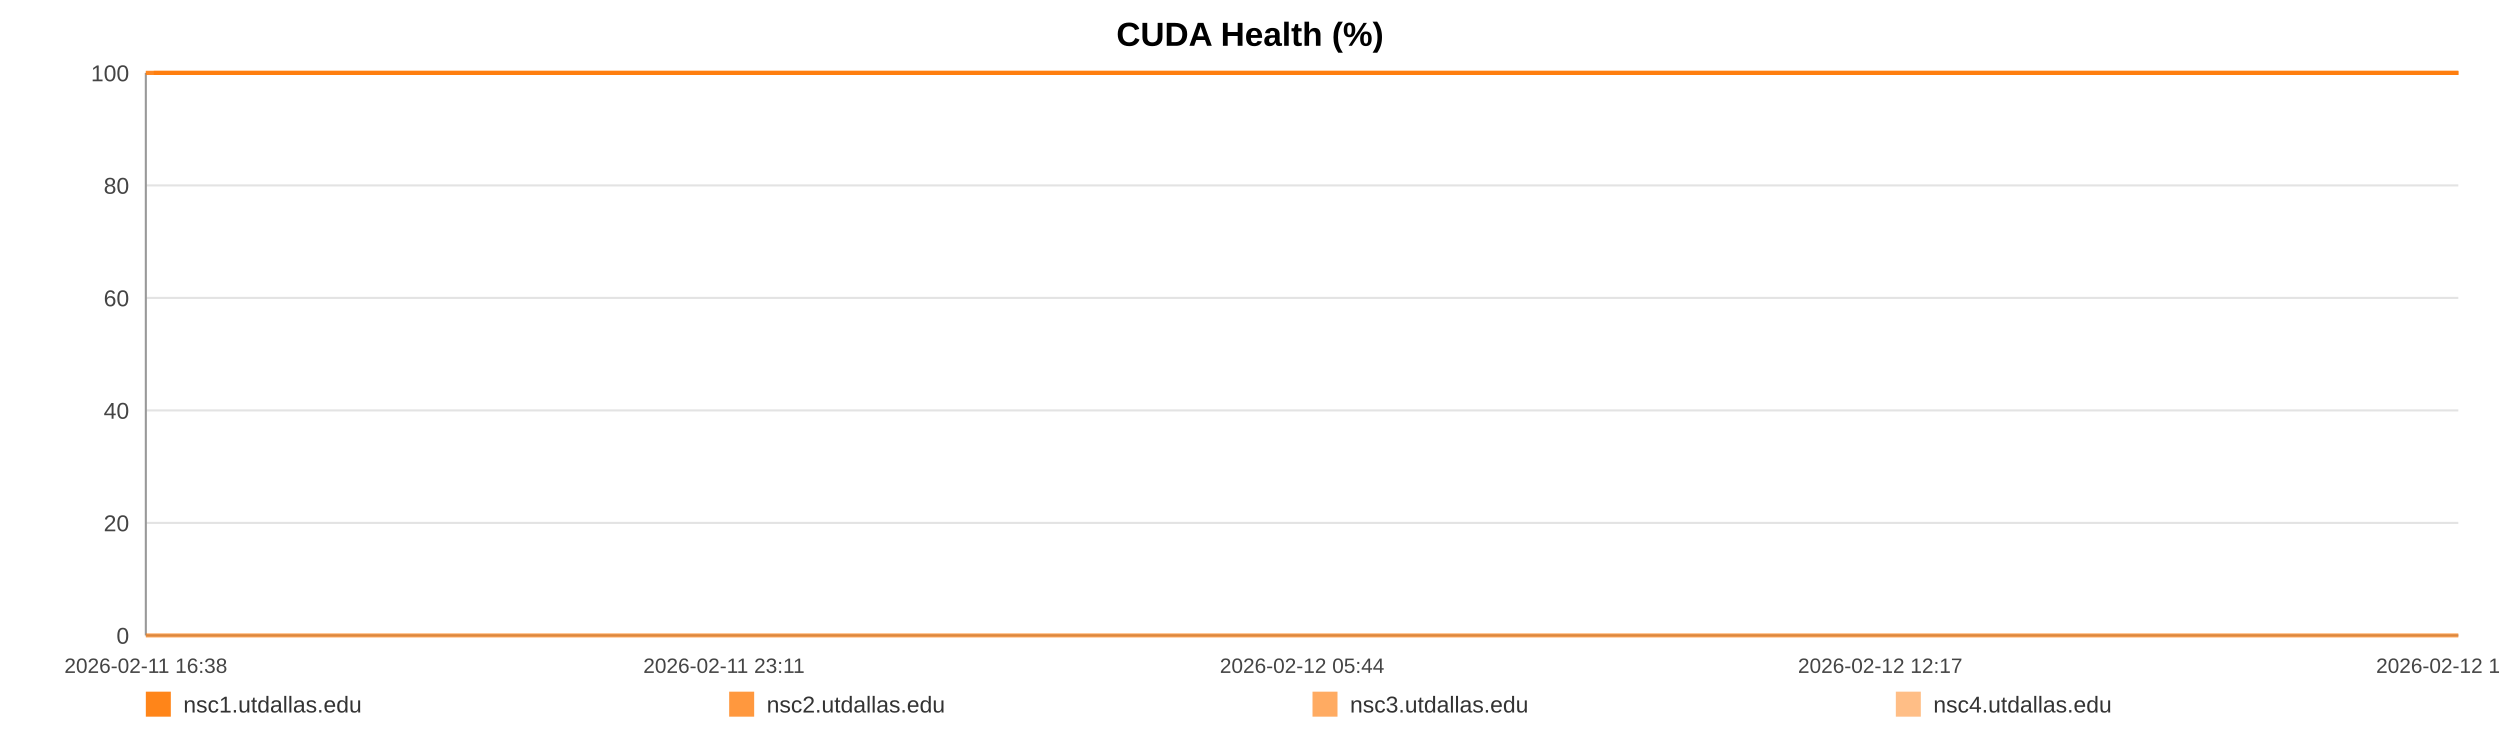
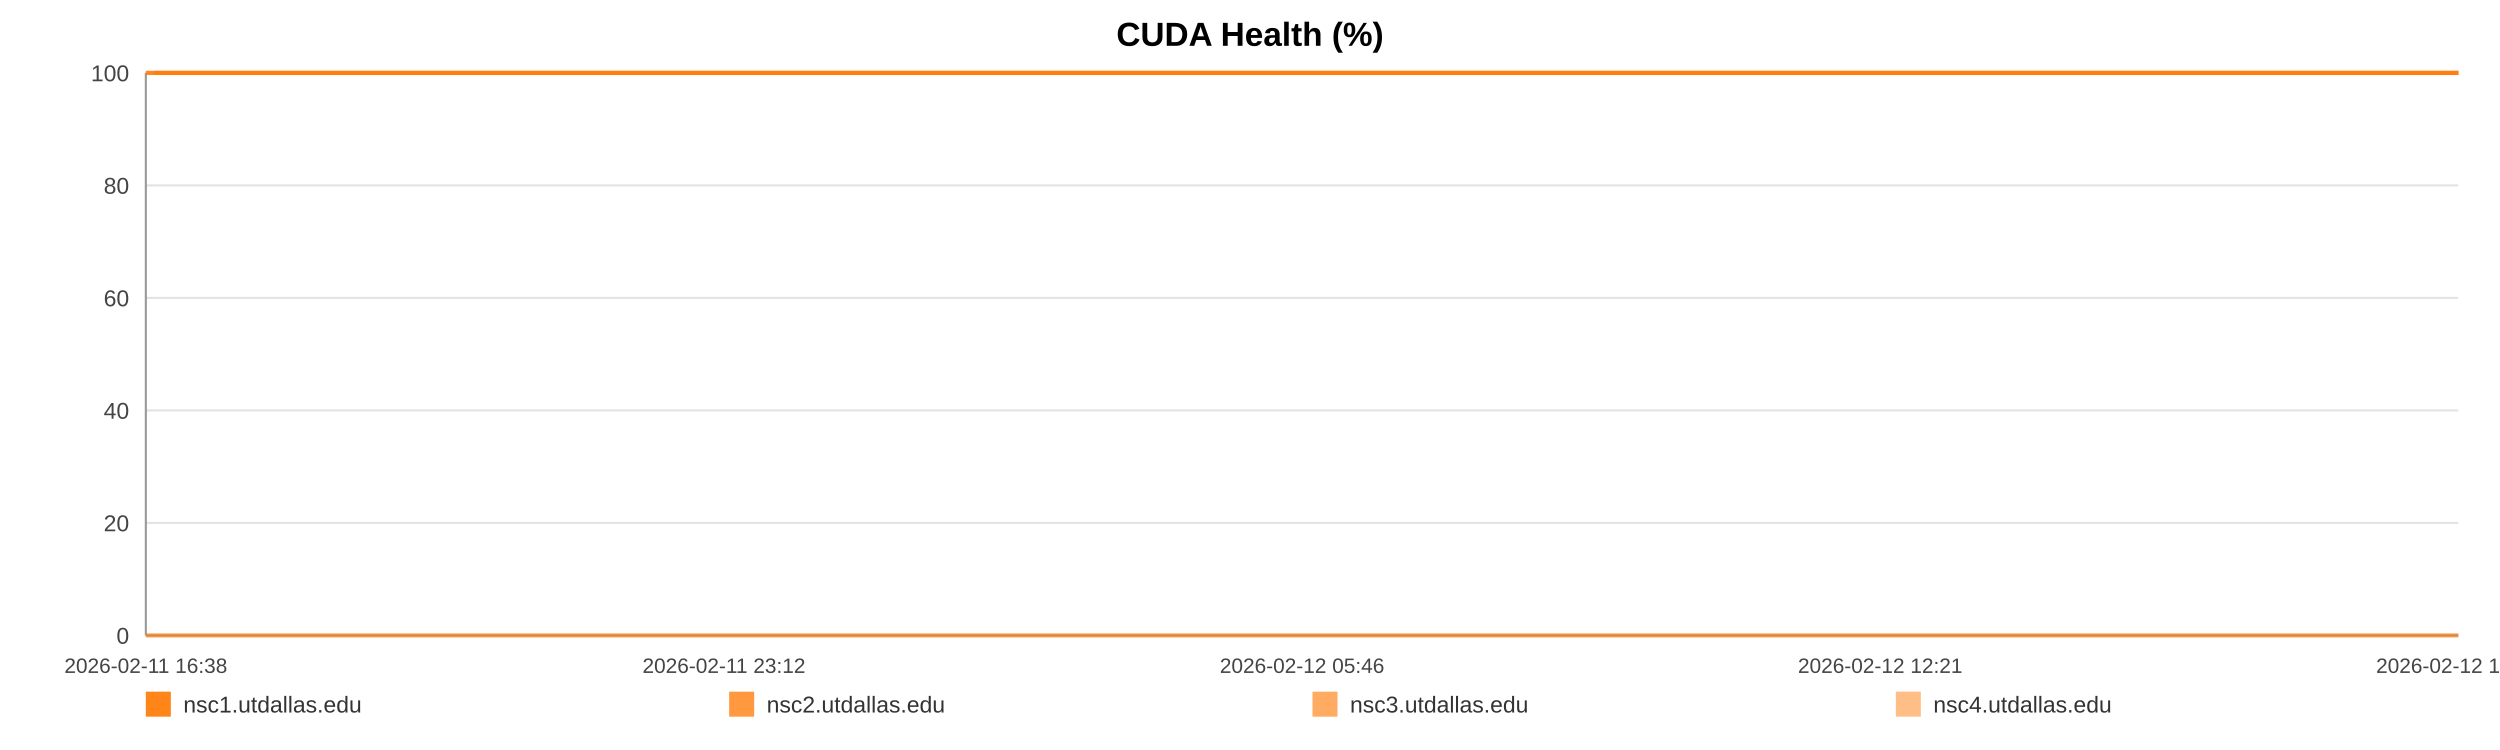
<svg xmlns="http://www.w3.org/2000/svg" width="1200" height="360" viewBox="0 0 1200 360" role="img" aria-label="CUDA Health (%)">
  <rect width="100%" height="100%" fill="#ffffff" />
  <text x="600.0" y="22" text-anchor="middle" font-size="16" font-family="Arial, Helvetica, sans-serif" font-weight="bold">CUDA Health (%)</text>
  <line x1="70" y1="35.00" x2="1180" y2="35.00" stroke="#e3e3e3" stroke-width="1" />
  <text x="62" y="39.00" text-anchor="end" font-size="11" fill="#444" font-family="Arial, Helvetica, sans-serif">100</text>
  <line x1="70" y1="89.00" x2="1180" y2="89.00" stroke="#e3e3e3" stroke-width="1" />
  <text x="62" y="93.00" text-anchor="end" font-size="11" fill="#444" font-family="Arial, Helvetica, sans-serif">80</text>
  <line x1="70" y1="143.00" x2="1180" y2="143.00" stroke="#e3e3e3" stroke-width="1" />
  <text x="62" y="147.00" text-anchor="end" font-size="11" fill="#444" font-family="Arial, Helvetica, sans-serif">60</text>
  <line x1="70" y1="197.00" x2="1180" y2="197.00" stroke="#e3e3e3" stroke-width="1" />
  <text x="62" y="201.00" text-anchor="end" font-size="11" fill="#444" font-family="Arial, Helvetica, sans-serif">40</text>
  <line x1="70" y1="251.00" x2="1180" y2="251.00" stroke="#e3e3e3" stroke-width="1" />
  <text x="62" y="255.00" text-anchor="end" font-size="11" fill="#444" font-family="Arial, Helvetica, sans-serif">20</text>
  <line x1="70" y1="305.00" x2="1180" y2="305.00" stroke="#e3e3e3" stroke-width="1" />
  <text x="62" y="309.00" text-anchor="end" font-size="11" fill="#444" font-family="Arial, Helvetica, sans-serif">0</text>
  <line x1="70" y1="35" x2="70" y2="305" stroke="#999" />
  <line x1="70" y1="305" x2="1180" y2="305" stroke="#999" />
  <text x="70.00" y="323" text-anchor="middle" font-size="10" fill="#444" font-family="Arial, Helvetica, sans-serif">2026-02-11 16:38</text>
-   <text x="347.50" y="323" text-anchor="middle" font-size="10" fill="#444" font-family="Arial, Helvetica, sans-serif">2026-02-11 23:11</text>
-   <text x="625.00" y="323" text-anchor="middle" font-size="10" fill="#444" font-family="Arial, Helvetica, sans-serif">2026-02-12 05:44</text>
-   <text x="902.50" y="323" text-anchor="middle" font-size="10" fill="#444" font-family="Arial, Helvetica, sans-serif">2026-02-12 12:17</text>
-   <text x="1180.00" y="323" text-anchor="middle" font-size="10" fill="#444" font-family="Arial, Helvetica, sans-serif">2026-02-12 18:50</text>
-   <polyline fill="none" stroke="#ff7f0e" stroke-opacity="0.95" stroke-width="2" points="73.80,35.00 77.61,35.00 81.40,35.00 85.21,35.00 89.05,35.00 92.82,35.00 96.63,35.00 100.75,35.00 104.52,35.00 108.30,35.00 112.08,35.00 115.94,35.00 119.72,35.00 123.49,35.00 130.33,35.00 136.23,35.00 140.06,35.00 143.96,35.00 147.75,35.00 151.53,35.00 155.25,35.00 159.09,35.00 162.88,35.00 166.70,35.00 170.53,35.00 174.40,35.00 178.21,35.00 182.02,35.00 186.01,35.00 189.85,35.00 193.64,35.00 197.53,35.00 201.33,35.00 205.13,35.00 209.05,35.00 212.82,35.00 216.62,35.00 220.49,35.00 224.24,35.00 228.05,35.00 231.80,35.00 235.59,35.00 239.40,35.00 243.18,35.00 247.06,35.00 250.90,35.00 254.65,35.00 258.44,35.00 262.28,35.00 266.08,35.00 270.42,35.00 274.22,35.00 278.01,35.00 281.77,35.00 285.55,35.00 289.32,35.00 293.09,35.00 296.91,35.00 300.70,35.00 304.57,35.00 308.36,35.00 312.11,35.00 315.93,35.00 319.78,35.00 323.57,35.00 327.38,35.00 331.14,35.00 334.90,35.00 338.68,35.00 342.45,35.00 346.24,35.00 350.04,35.00 353.80,35.00 357.60,35.00 361.41,35.00 365.17,35.00 368.99,35.00 372.76,35.00 376.54,35.00 380.43,35.00 384.22,35.00 388.01,35.00 391.83,35.00 395.61,35.00 399.42,35.00 403.21,35.00 406.97,35.00 410.73,35.00 414.56,35.00 418.38,35.00 422.17,35.00 426.00,35.00 429.75,35.00 433.56,35.00 437.34,35.00 441.13,35.00 444.89,35.00 448.69,35.00 452.46,35.00 456.28,35.00 460.08,35.00 463.88,35.00 467.68,35.00 471.53,35.00 475.36,35.00 479.15,35.00 482.92,35.00 486.71,35.00 490.49,35.00 494.33,35.00 498.13,35.00 501.92,35.00 505.70,35.00 509.52,35.00 513.33,35.00 517.15,35.00 521.01,35.00 524.79,35.00 528.59,35.00 532.39,35.00 536.18,35.00 539.97,35.00 543.79,35.00 547.91,35.00 551.69,35.00 555.54,35.00 559.33,35.00 563.09,35.00 566.86,35.00 570.59,35.00 574.38,35.00 578.18,35.00 581.97,35.00 585.74,35.00 589.53,35.00 593.32,35.00 597.09,35.00 600.96,35.00 604.74,35.00 608.53,35.00 612.30,35.00 616.10,35.00 619.88,35.00 623.69,35.00 627.51,35.00 631.31,35.00 635.11,35.00 638.90,35.00 642.66,35.00 646.44,35.00 650.23,35.00 654.02,35.00 657.83,35.00 661.67,35.00 665.47,35.00 669.26,35.00 673.09,35.00 676.89,35.00 680.66,35.00 684.47,35.00 688.27,35.00 692.13,35.00 695.98,35.00 699.76,35.00 703.57,35.00 707.34,35.00 711.10,35.00 714.89,35.00 718.69,35.00 722.47,35.00 726.22,35.00 730.00,35.00 733.83,35.00 737.64,35.00 741.45,35.00 745.24,35.00 749.12,35.00 752.91,35.00 756.70,35.00 760.48,35.00 764.24,35.00 768.37,35.00 772.25,35.00 776.02,35.00 779.80,35.00 783.54,35.00 787.35,35.00 791.14,35.00 794.95,35.00 798.77,35.00 802.54,35.00 806.32,35.00 810.12,35.00 814.00,35.00 817.79,35.00 821.56,35.00 825.35,35.00 829.18,35.00 833.06,35.00 836.94,35.00 840.70,35.00 844.51,35.00 848.31,35.00 852.08,35.00 855.90,35.00 859.70,35.00 863.54,35.00 867.32,35.00 871.09,35.00 874.92,35.00 878.72,35.00 882.51,35.00 886.31,35.00 890.16,35.00 893.96,35.00 897.74,35.00 901.49,35.00 905.27,35.00 909.08,35.00 912.87,35.00 916.65,35.00 920.44,35.00 924.19,35.00 927.98,35.00 931.81,35.00 935.61,35.00 939.42,35.00 943.27,35.00 947.07,35.00 950.89,35.00 954.67,35.00 958.48,35.00 962.27,35.00 966.07,35.00 969.87,35.00 973.76,35.00 977.56,35.00 981.37,35.00 985.17,35.00 988.95,35.00 992.76,35.00 996.51,35.00 1000.30,35.00 1004.13,35.00 1007.93,35.00 1011.73,35.00 1015.53,35.00 1019.35,35.00 1023.14,35.00 1026.94,35.00 1030.77,35.00 1034.60,35.00 1038.38,35.00 1042.17,35.00 1046.00,35.00 1049.83,35.00 1053.64,35.00 1057.43,35.00 1061.22,35.00 1065.43,35.00 1069.26,35.00 1073.06,35.00 1076.86,35.00 1080.70,35.00 1084.51,35.00 1088.31,35.00 1092.12,35.00 1095.89,35.00 1099.81,35.00 1103.65,35.00 1107.42,35.00 1111.21,35.00 1115.01,35.00 1118.81,35.00 1122.61,35.00 1126.55,35.00 1130.35,35.00 1134.14,35.00 1137.99,35.00 1142.09,35.00 1145.89,35.00 1150.66,35.00 1157.09,35.00 1160.97,35.00 1164.86,35.00 1168.64,35.00 1172.36,35.00 1176.14,35.00 1180.00,35.00" />
-   <polyline fill="none" stroke="#ff7f0e" stroke-opacity="0.80" stroke-width="2" points="70.00,35.00 73.80,35.00 77.61,35.00 81.40,35.00 85.21,35.00 89.05,35.00 92.82,35.00 96.63,35.00 100.75,35.00 104.52,35.00 108.30,35.00 112.08,35.00 115.94,35.00 119.72,35.00 123.49,35.00 130.33,35.00 136.23,35.00 140.06,35.00 143.96,35.00 147.75,35.00 151.53,35.00 155.25,35.00 159.09,35.00 162.88,35.00 166.70,35.00 170.53,35.00 174.40,35.00 178.21,35.00 182.02,35.00 186.01,35.00 189.85,35.00 193.64,35.00 197.53,35.00 201.33,35.00 205.13,35.00 209.05,35.00 212.82,35.00 216.62,35.00 220.49,35.00 224.24,35.00 228.05,35.00 231.80,35.00 235.59,35.00 239.40,35.00 243.18,35.00 247.06,35.00 250.90,35.00 254.65,35.00 258.44,35.00 262.28,35.00 266.08,35.00 270.42,35.00 274.22,35.00 278.01,35.00 281.77,35.00 285.55,35.00 289.32,35.00 293.09,35.00 296.91,35.00 300.70,35.00 304.57,35.00 308.36,35.00 312.11,35.00 315.93,35.00 319.78,35.00 323.57,35.00 327.38,35.00 331.14,35.00 334.90,35.00 338.68,35.00 342.45,35.00 346.24,35.00 350.04,35.00 353.80,35.00 357.60,35.00 361.41,35.00 365.17,35.00 368.99,35.00 372.76,35.00 376.54,35.00 380.43,35.00 384.22,35.00 388.01,35.00 391.83,35.00 395.61,35.00 399.42,35.00 403.21,35.00 406.97,35.00 410.73,35.00 414.56,35.00 418.38,35.00 422.17,35.00 426.00,35.00 429.75,35.00 433.56,35.00 437.34,35.00 441.13,35.00 444.89,35.00 448.69,35.00 452.46,35.00 456.28,35.00 460.08,35.00 463.88,35.00 467.68,35.00 471.53,35.00 475.36,35.00 479.15,35.00 482.92,35.00 486.71,35.00 490.49,35.00 494.33,35.00 498.13,35.00 501.92,35.00 505.70,35.00 509.52,35.00 513.33,35.00 517.15,35.00 521.01,35.00 524.79,35.00 528.59,35.00 532.39,35.00 536.18,35.00 539.97,35.00 543.79,35.00 547.91,35.00 551.69,35.00 555.54,35.00 559.33,35.00 563.09,35.00 566.86,35.00 570.59,35.00 574.38,35.00 578.18,35.00 581.97,35.00 585.74,35.00 589.53,35.00 593.32,35.00 597.09,35.00 600.96,35.00 604.74,35.00 608.53,35.00 612.30,35.00 616.10,35.00 619.88,35.00 623.69,35.00 627.51,35.00 631.31,35.00 635.11,35.00 638.90,35.00 642.66,35.00 646.44,35.00 650.23,35.00 654.02,35.00 657.83,35.00 661.67,35.00 665.47,35.00 669.26,35.00 673.09,35.00 676.89,35.00 680.66,35.00 684.47,35.00 688.27,35.00 692.13,35.00 695.98,35.00 699.76,35.00 703.57,35.00 707.34,35.00 711.10,35.00 714.89,35.00 718.69,35.00 722.47,35.00 726.22,35.00 730.00,35.00 733.83,35.00 737.64,35.00 741.45,35.00 745.24,35.00 749.12,35.00 752.91,35.00 756.70,35.00 760.48,35.00 764.24,35.00 768.37,35.00 772.25,35.00 776.02,35.00 779.80,35.00 783.54,35.00 787.35,35.00 791.14,35.00 794.95,35.00 798.77,35.00 802.54,35.00 806.32,35.00 810.12,35.00 814.00,35.00 817.79,35.00 821.56,35.00 825.35,35.00 829.18,35.00 833.06,35.00 836.94,35.00 840.70,35.00 844.51,35.00 848.31,35.00 852.08,35.00 855.90,35.00 859.70,35.00 863.54,35.00 867.32,35.00 871.09,35.00 874.92,35.00 878.72,35.00 882.51,35.00 886.31,35.00 890.16,35.00 893.96,35.00 897.74,35.00 901.49,35.00 905.27,35.00 909.08,35.00 912.87,35.00 916.65,35.00 920.44,35.00 924.19,35.00 927.98,35.00 931.81,35.00 935.61,35.00 939.42,35.00 943.27,35.00 947.07,35.00 950.89,35.00 954.67,35.00 958.48,35.00 962.27,35.00 966.07,35.00 969.87,35.00 973.76,35.00 977.56,35.00 981.37,35.00 985.17,35.00 988.95,35.00 992.76,35.00 996.51,35.00 1000.30,35.00 1004.13,35.00 1007.93,35.00 1011.73,35.00 1015.53,35.00 1019.35,35.00 1023.14,35.00 1026.94,35.00 1030.77,35.00 1034.60,35.00 1038.38,35.00 1042.17,35.00 1046.00,35.00 1049.83,35.00 1053.64,35.00 1057.43,35.00 1061.22,35.00 1065.43,35.00 1069.26,35.00 1073.06,35.00 1076.86,35.00 1080.70,35.00 1084.51,35.00 1088.31,35.00 1092.12,35.00 1095.89,35.00 1099.81,35.00 1103.65,35.00 1107.42,35.00 1111.21,35.00 1115.01,35.00 1118.81,35.00 1122.61,35.00 1126.55,35.00 1130.35,35.00 1134.14,35.00 1137.99,35.00 1142.09,35.00 1145.89,35.00 1150.66,35.00 1157.09,35.00 1160.97,35.00 1164.86,35.00 1168.64,35.00 1172.36,35.00 1176.14,35.00 1180.00,35.00" />
-   <polyline fill="none" stroke="#ff7f0e" stroke-opacity="0.65" stroke-width="2" points="70.00,305.00 73.80,305.00 77.61,305.00 81.40,305.00 85.21,305.00 89.05,305.00 92.82,305.00 96.63,305.00 100.75,305.00 104.52,305.00 108.30,305.00 112.08,305.00 115.94,305.00 119.72,305.00 123.49,305.00 130.33,305.00 136.23,305.00 140.06,305.00 143.96,305.00 147.75,305.00 151.53,305.00 155.25,305.00 159.09,305.00 162.88,305.00 166.70,305.00 170.53,305.00 174.40,305.00 178.21,305.00 182.02,305.00 186.01,305.00 189.85,305.00 193.64,305.00 197.53,305.00 201.33,305.00 205.13,305.00 209.05,305.00 212.82,305.00 216.62,305.00 220.49,305.00 224.24,305.00 228.05,305.00 231.80,305.00 235.59,305.00 239.40,305.00 243.18,305.00 247.06,305.00 250.90,305.00 254.65,305.00 258.44,305.00 262.28,305.00 266.08,305.00 270.42,305.00 274.22,305.00 278.01,305.00 281.77,305.00 285.55,305.00 289.32,305.00 293.09,305.00 296.91,305.00 300.70,305.00 304.57,305.00 308.36,305.00 312.11,305.00 315.93,305.00 319.78,305.00 323.57,305.00 327.38,305.00 331.14,305.00 334.90,305.00 338.68,305.00 342.45,305.00 346.24,305.00 350.04,305.00 353.80,305.00 357.60,305.00 361.41,305.00 365.17,305.00 368.99,305.00 372.76,305.00 376.54,305.00 380.43,305.00 384.22,305.00 388.01,305.00 391.83,305.00 395.61,305.00 399.42,305.00 403.21,305.00 406.97,305.00 410.73,305.00 414.56,305.00 418.38,305.00 422.17,305.00 426.00,305.00 429.75,305.00 433.56,305.00 437.34,305.00 441.13,305.00 444.89,305.00 448.69,305.00 452.46,305.00 456.28,305.00 460.08,305.00 463.88,305.00 467.68,305.00 471.53,305.00 475.36,305.00 479.15,305.00 482.92,305.00 486.71,305.00 490.49,305.00 494.33,305.00 498.13,305.00 501.92,305.00 505.70,305.00 509.52,305.00 513.33,305.00 517.15,305.00 521.01,305.00 524.79,305.00 528.59,305.00 532.39,305.00 536.18,305.00 539.97,305.00 543.79,305.00 547.91,305.00 551.69,305.00 555.54,305.00 559.33,305.00 563.09,305.00 566.86,305.00 570.59,305.00 574.38,305.00 578.18,305.00 581.97,305.00 585.74,305.00 589.53,305.00 593.32,305.00 597.09,305.00 600.96,305.00 604.74,305.00 608.53,305.00 612.30,305.00 616.10,305.00 619.88,305.00 623.69,305.00 627.51,305.00 631.31,305.00 635.11,305.00 638.90,305.00 642.66,305.00 646.44,305.00 650.23,305.00 654.02,305.00 657.83,305.00 661.67,305.00 665.47,305.00 669.26,305.00 673.09,305.00 676.89,305.00 680.66,305.00 684.47,305.00 688.27,305.00 692.13,305.00 695.98,305.00 699.76,305.00 703.57,305.00 707.34,305.00 711.10,305.00 714.89,305.00 718.69,305.00 722.47,305.00 726.22,305.00 730.00,305.00 733.83,305.00 737.64,305.00 741.45,305.00 745.24,305.00 749.12,305.00 752.91,305.00 756.70,305.00 760.48,305.00 764.24,305.00 768.37,305.00 772.25,305.00 776.02,305.00 779.80,305.00 783.54,305.00 787.35,305.00 791.14,305.00 794.95,305.00 798.77,305.00 802.54,305.00 806.32,305.00 810.12,305.00 814.00,305.00 817.79,305.00 821.56,305.00 825.35,305.00 829.18,305.00 833.06,305.00 836.94,305.00 840.70,305.00 844.51,305.00 848.31,305.00 852.08,305.00 855.90,305.00 859.70,305.00 863.54,305.00 867.32,305.00 871.09,305.00 874.92,305.00 878.72,305.00 882.51,305.00 886.31,305.00 890.16,305.00 893.96,305.00 897.74,305.00 901.49,305.00 905.27,305.00 909.08,305.00 912.87,305.00 916.65,305.00 920.44,305.00 924.19,305.00 927.98,305.00 931.81,305.00 935.61,305.00 939.42,305.00 943.27,305.00 947.07,305.00 950.89,305.00 954.67,305.00 958.48,305.00 962.27,305.00 966.07,305.00 969.87,305.00 973.76,305.00 977.56,305.00 981.37,305.00 985.17,305.00 988.95,305.00 992.76,305.00 996.51,305.00 1000.30,305.00 1004.13,305.00 1007.93,305.00 1011.73,305.00 1015.53,305.00 1019.35,305.00 1023.14,305.00 1026.94,305.00 1030.77,305.00 1034.60,305.00 1038.38,305.00 1042.17,305.00 1046.00,305.00 1049.83,305.00 1053.64,305.00 1057.43,305.00 1061.22,305.00 1065.43,305.00 1069.26,305.00 1073.06,305.00 1076.86,305.00 1080.70,305.00 1084.51,305.00 1088.31,305.00 1092.12,305.00 1095.89,305.00 1099.81,305.00 1103.65,305.00 1107.42,305.00 1111.21,305.00 1115.01,305.00 1118.81,305.00 1122.61,305.00 1126.55,305.00 1130.35,305.00 1134.14,305.00 1137.99,305.00 1142.09,305.00 1145.89,305.00 1150.66,305.00 1157.09,305.00 1160.97,305.00 1164.86,305.00 1168.64,305.00 1172.36,305.00 1176.14,305.00 1180.00,305.00" />
-   <polyline fill="none" stroke="#ff7f0e" stroke-opacity="0.50" stroke-width="2" points="70.00,35.00 73.80,35.00 77.61,35.00 81.40,35.00 85.21,35.00 89.05,35.00 92.82,35.00 96.63,35.00 100.75,35.00 104.52,35.00 108.30,35.00 112.08,35.00 115.94,35.00 119.72,35.00 123.49,35.00 130.33,35.00 136.23,35.00 140.06,35.00 143.96,35.00 147.75,35.00 151.53,35.00 155.25,35.00 159.09,35.00 162.88,35.00 166.70,35.00 170.53,35.00 174.40,35.00 178.21,35.00 182.02,35.00 186.01,35.00 189.85,35.00 193.64,35.00 197.53,35.00 201.33,35.00 205.13,35.00 209.05,35.00 212.82,35.00 216.62,35.00 220.49,35.00 224.24,35.00 228.05,35.00 231.80,35.00 235.59,35.00 239.40,35.00 243.18,35.00 247.06,35.00 250.90,35.00 254.65,35.00 258.44,35.00 262.28,35.00 266.08,35.00 270.42,35.00 274.22,35.00 278.01,35.00 281.77,35.00 285.55,35.00 289.32,35.00 293.09,35.00 296.91,35.00 300.70,35.00 304.57,35.00 308.36,35.00 312.11,35.00 315.93,35.00 319.78,35.00 323.57,35.00 327.38,35.00 331.14,35.00 334.90,35.00 338.68,35.00 342.45,35.00 346.24,35.00 350.04,35.00 353.80,35.00 357.60,35.00 361.41,35.00 365.17,35.00 368.99,35.00 372.76,35.00 376.54,35.00 380.43,35.00 384.22,35.00 388.01,35.00 391.83,35.00 395.61,35.00 399.42,35.00 403.21,35.00 406.97,35.00 410.73,35.00 414.56,35.00 418.38,35.00 422.17,35.00 426.00,35.00 429.75,35.00 433.56,35.00 437.34,35.00 441.13,35.00 444.89,35.00 448.69,35.00 452.46,35.00 456.28,35.00 460.08,35.00 463.88,35.00 467.68,35.00 471.53,35.00 475.36,35.00 479.15,35.00 482.92,35.00 486.71,35.00 490.49,35.00 494.33,35.00 498.13,35.00 501.92,35.00 505.70,35.00 509.52,35.00 513.33,35.00 517.15,35.00 521.01,35.00 524.79,35.00 528.59,35.00 532.39,35.00 536.18,35.00 539.97,35.00 543.79,35.00 547.91,35.00 551.69,35.00 555.54,35.00 559.33,35.00 563.09,35.00 566.86,35.00 570.59,35.00 574.38,35.00 578.18,35.00 581.97,35.00 585.74,35.00 589.53,35.00 593.32,35.00 597.09,35.00 600.96,35.00 604.74,35.00 608.53,35.00 612.30,35.00 616.10,35.00 619.88,35.00 623.69,35.00 627.51,35.00 631.31,35.00 635.11,35.00 638.90,35.00 642.66,35.00 646.44,35.00 650.23,35.00 654.02,35.00 657.83,35.00 661.67,35.00 665.47,35.00 669.26,35.00 673.09,35.00 676.89,35.00 680.66,35.00 684.47,35.00 688.27,35.00 692.13,35.00 695.98,35.00 699.76,35.00 703.57,35.00 707.34,35.00 711.10,35.00 714.89,35.00 718.69,35.00 722.47,35.00 726.22,35.00 730.00,35.00 733.83,35.00 737.64,35.00 741.45,35.00 745.24,35.00 749.12,35.00 752.91,35.00 756.70,35.00 760.48,35.00 764.24,35.00 768.37,35.00 772.25,35.00 776.02,35.00 779.80,35.00 783.54,35.00 787.35,35.00 791.14,35.00 794.95,35.00 798.77,35.00 802.54,35.00 806.32,35.00 810.12,35.00 814.00,35.00 817.79,35.00 821.56,35.00 825.35,35.00 829.18,35.00 833.06,35.00 836.94,35.00 840.70,35.00 844.51,35.00 848.31,35.00 852.08,35.00 855.90,35.00 859.70,35.00 863.54,35.00 867.32,35.00 871.09,35.00 874.92,35.00 878.72,35.00 882.51,35.00 886.31,35.00 890.16,35.00 893.96,35.00 897.74,35.00 901.49,35.00 905.27,35.00 909.08,35.00 912.87,35.00 916.65,35.00 920.44,35.00 924.19,35.00 927.98,35.00 931.81,35.00 935.61,35.00 939.42,35.00 943.27,35.00 947.07,35.00 950.89,35.00 954.67,35.00 958.48,35.00 962.27,35.00 966.07,35.00 969.87,35.00 973.76,35.00 977.56,35.00 981.37,35.00 985.17,35.00 988.95,35.00 992.76,35.00 996.51,35.00 1000.30,35.00 1004.13,35.00 1007.93,35.00 1011.73,35.00 1015.53,35.00 1019.35,35.00 1023.14,35.00 1026.94,35.00 1030.77,35.00 1034.60,35.00 1038.38,35.00 1042.17,35.00 1046.00,35.00 1049.83,35.00 1053.64,35.00 1057.43,35.00 1061.22,35.00 1065.43,35.00 1069.26,35.00 1073.06,35.00 1076.86,35.00 1080.70,35.00 1084.51,35.00 1088.31,35.00 1092.12,35.00 1095.89,35.00 1099.81,35.00 1103.65,35.00 1107.42,35.00 1111.21,35.00 1115.01,35.00 1118.81,35.00 1122.61,35.00 1126.55,35.00 1130.35,35.00 1134.14,35.00 1137.99,35.00 1142.09,35.00 1145.89,35.00 1150.66,35.00 1157.09,35.00 1160.97,35.00 1164.86,35.00 1168.64,35.00 1172.36,35.00 1176.14,35.00 1180.00,35.00" />
+   <text x="347.50" y="323" text-anchor="middle" font-size="10" fill="#444" font-family="Arial, Helvetica, sans-serif">2026-02-11 23:12</text>
+   <text x="625.00" y="323" text-anchor="middle" font-size="10" fill="#444" font-family="Arial, Helvetica, sans-serif">2026-02-12 05:46</text>
+   <text x="902.50" y="323" text-anchor="middle" font-size="10" fill="#444" font-family="Arial, Helvetica, sans-serif">2026-02-12 12:21</text>
+   <text x="1180.00" y="323" text-anchor="middle" font-size="10" fill="#444" font-family="Arial, Helvetica, sans-serif">2026-02-12 18:55</text>
+   <polyline fill="none" stroke="#ff7f0e" stroke-opacity="0.95" stroke-width="2" points="73.79,35.00 77.59,35.00 81.36,35.00 85.16,35.00 88.99,35.00 92.74,35.00 96.54,35.00 100.64,35.00 104.41,35.00 108.17,35.00 111.94,35.00 115.78,35.00 119.55,35.00 123.31,35.00 130.12,35.00 136.00,35.00 139.82,35.00 143.70,35.00 147.48,35.00 151.26,35.00 154.96,35.00 158.78,35.00 162.56,35.00 166.37,35.00 170.18,35.00 174.04,35.00 177.84,35.00 181.64,35.00 185.62,35.00 189.44,35.00 193.21,35.00 197.10,35.00 200.88,35.00 204.67,35.00 208.58,35.00 212.33,35.00 216.12,35.00 219.98,35.00 223.72,35.00 227.50,35.00 231.25,35.00 235.02,35.00 238.82,35.00 242.59,35.00 246.45,35.00 250.28,35.00 254.02,35.00 257.79,35.00 261.62,35.00 265.41,35.00 269.73,35.00 273.52,35.00 277.30,35.00 281.05,35.00 284.81,35.00 288.57,35.00 292.33,35.00 296.13,35.00 299.91,35.00 303.76,35.00 307.54,35.00 311.28,35.00 315.09,35.00 318.93,35.00 322.70,35.00 326.50,35.00 330.24,35.00 334.00,35.00 337.76,35.00 341.51,35.00 345.29,35.00 349.08,35.00 352.83,35.00 356.62,35.00 360.42,35.00 364.16,35.00 367.97,35.00 371.72,35.00 375.49,35.00 379.37,35.00 383.14,35.00 386.92,35.00 390.73,35.00 394.50,35.00 398.30,35.00 402.07,35.00 405.81,35.00 409.56,35.00 413.38,35.00 417.19,35.00 420.96,35.00 424.79,35.00 428.52,35.00 432.31,35.00 436.08,35.00 439.86,35.00 443.61,35.00 447.40,35.00 451.15,35.00 454.96,35.00 458.75,35.00 462.54,35.00 466.32,35.00 470.16,35.00 473.97,35.00 477.75,35.00 481.51,35.00 485.29,35.00 489.05,35.00 492.87,35.00 496.66,35.00 500.44,35.00 504.21,35.00 508.01,35.00 511.81,35.00 515.62,35.00 519.47,35.00 523.23,35.00 527.02,35.00 530.81,35.00 534.59,35.00 538.36,35.00 542.17,35.00 546.28,35.00 550.04,35.00 553.88,35.00 557.65,35.00 561.40,35.00 565.16,35.00 568.87,35.00 572.65,35.00 576.44,35.00 580.21,35.00 583.98,35.00 587.76,35.00 591.53,35.00 595.28,35.00 599.14,35.00 602.91,35.00 606.68,35.00 610.45,35.00 614.23,35.00 618.00,35.00 621.80,35.00 625.60,35.00 629.39,35.00 633.17,35.00 636.95,35.00 640.70,35.00 644.47,35.00 648.24,35.00 652.02,35.00 655.82,35.00 659.64,35.00 663.43,35.00 667.21,35.00 671.03,35.00 674.82,35.00 678.57,35.00 682.37,35.00 686.16,35.00 690.00,35.00 693.84,35.00 697.60,35.00 701.40,35.00 705.15,35.00 708.91,35.00 712.68,35.00 716.47,35.00 720.23,35.00 723.98,35.00 727.74,35.00 731.56,35.00 735.35,35.00 739.15,35.00 742.93,35.00 746.80,35.00 750.57,35.00 754.35,35.00 758.11,35.00 761.86,35.00 765.98,35.00 769.85,35.00 773.60,35.00 777.37,35.00 781.10,35.00 784.90,35.00 788.67,35.00 792.47,35.00 796.27,35.00 800.04,35.00 803.80,35.00 807.59,35.00 811.46,35.00 815.23,35.00 818.99,35.00 822.76,35.00 826.59,35.00 830.44,35.00 834.31,35.00 838.07,35.00 841.85,35.00 845.64,35.00 849.41,35.00 853.21,35.00 856.99,35.00 860.83,35.00 864.59,35.00 868.35,35.00 872.17,35.00 875.96,35.00 879.73,35.00 883.52,35.00 887.35,35.00 891.14,35.00 894.91,35.00 898.65,35.00 902.41,35.00 906.21,35.00 909.99,35.00 913.75,35.00 917.53,35.00 921.27,35.00 925.05,35.00 928.86,35.00 932.64,35.00 936.44,35.00 940.28,35.00 944.07,35.00 947.88,35.00 951.64,35.00 955.44,35.00 959.22,35.00 963.01,35.00 966.79,35.00 970.66,35.00 974.45,35.00 978.25,35.00 982.04,35.00 985.80,35.00 989.60,35.00 993.34,35.00 997.12,35.00 1000.93,35.00 1004.72,35.00 1008.51,35.00 1012.29,35.00 1016.10,35.00 1019.88,35.00 1023.67,35.00 1027.48,35.00 1031.30,35.00 1035.07,35.00 1038.84,35.00 1042.65,35.00 1046.48,35.00 1050.28,35.00 1054.05,35.00 1057.83,35.00 1062.03,35.00 1065.84,35.00 1069.63,35.00 1073.41,35.00 1077.24,35.00 1081.04,35.00 1084.82,35.00 1088.62,35.00 1092.38,35.00 1096.28,35.00 1100.12,35.00 1103.87,35.00 1107.64,35.00 1111.43,35.00 1115.22,35.00 1119.01,35.00 1122.94,35.00 1126.72,35.00 1130.50,35.00 1134.34,35.00 1138.42,35.00 1142.20,35.00 1146.97,35.00 1153.37,35.00 1157.24,35.00 1161.11,35.00 1164.88,35.00 1168.59,35.00 1172.35,35.00 1176.20,35.00 1180.00,35.00" />
+   <polyline fill="none" stroke="#ff7f0e" stroke-opacity="0.80" stroke-width="2" points="70.00,35.00 73.79,35.00 77.59,35.00 81.36,35.00 85.16,35.00 88.99,35.00 92.74,35.00 96.54,35.00 100.64,35.00 104.41,35.00 108.17,35.00 111.94,35.00 115.78,35.00 119.55,35.00 123.31,35.00 130.12,35.00 136.00,35.00 139.82,35.00 143.70,35.00 147.48,35.00 151.26,35.00 154.96,35.00 158.78,35.00 162.56,35.00 166.37,35.00 170.18,35.00 174.04,35.00 177.84,35.00 181.64,35.00 185.62,35.00 189.44,35.00 193.21,35.00 197.10,35.00 200.88,35.00 204.67,35.00 208.58,35.00 212.33,35.00 216.12,35.00 219.98,35.00 223.72,35.00 227.50,35.00 231.25,35.00 235.02,35.00 238.82,35.00 242.59,35.00 246.45,35.00 250.28,35.00 254.02,35.00 257.79,35.00 261.62,35.00 265.41,35.00 269.73,35.00 273.52,35.00 277.30,35.00 281.05,35.00 284.81,35.00 288.57,35.00 292.33,35.00 296.13,35.00 299.91,35.00 303.76,35.00 307.54,35.00 311.28,35.00 315.09,35.00 318.93,35.00 322.70,35.00 326.50,35.00 330.24,35.00 334.00,35.00 337.76,35.00 341.51,35.00 345.29,35.00 349.08,35.00 352.83,35.00 356.62,35.00 360.42,35.00 364.16,35.00 367.97,35.00 371.72,35.00 375.49,35.00 379.37,35.00 383.14,35.00 386.92,35.00 390.73,35.00 394.50,35.00 398.30,35.00 402.07,35.00 405.81,35.00 409.56,35.00 413.38,35.00 417.19,35.00 420.96,35.00 424.79,35.00 428.52,35.00 432.31,35.00 436.08,35.00 439.86,35.00 443.61,35.00 447.40,35.00 451.15,35.00 454.96,35.00 458.75,35.00 462.54,35.00 466.32,35.00 470.16,35.00 473.97,35.00 477.75,35.00 481.51,35.00 485.29,35.00 489.05,35.00 492.87,35.00 496.66,35.00 500.44,35.00 504.21,35.00 508.01,35.00 511.81,35.00 515.62,35.00 519.47,35.00 523.23,35.00 527.02,35.00 530.81,35.00 534.59,35.00 538.36,35.00 542.17,35.00 546.28,35.00 550.04,35.00 553.88,35.00 557.65,35.00 561.40,35.00 565.16,35.00 568.87,35.00 572.65,35.00 576.44,35.00 580.21,35.00 583.98,35.00 587.76,35.00 591.53,35.00 595.28,35.00 599.14,35.00 602.91,35.00 606.68,35.00 610.45,35.00 614.23,35.00 618.00,35.00 621.80,35.00 625.60,35.00 629.39,35.00 633.17,35.00 636.95,35.00 640.70,35.00 644.47,35.00 648.24,35.00 652.02,35.00 655.82,35.00 659.64,35.00 663.43,35.00 667.21,35.00 671.03,35.00 674.82,35.00 678.57,35.00 682.37,35.00 686.16,35.00 690.00,35.00 693.84,35.00 697.60,35.00 701.40,35.00 705.15,35.00 708.91,35.00 712.68,35.00 716.47,35.00 720.23,35.00 723.98,35.00 727.74,35.00 731.56,35.00 735.35,35.00 739.15,35.00 742.93,35.00 746.80,35.00 750.57,35.00 754.35,35.00 758.11,35.00 761.86,35.00 765.98,35.00 769.85,35.00 773.60,35.00 777.37,35.00 781.10,35.00 784.90,35.00 788.67,35.00 792.47,35.00 796.27,35.00 800.04,35.00 803.80,35.00 807.59,35.00 811.46,35.00 815.23,35.00 818.99,35.00 822.76,35.00 826.59,35.00 830.44,35.00 834.31,35.00 838.07,35.00 841.85,35.00 845.64,35.00 849.41,35.00 853.21,35.00 856.99,35.00 860.83,35.00 864.59,35.00 868.35,35.00 872.17,35.00 875.96,35.00 879.73,35.00 883.52,35.00 887.35,35.00 891.14,35.00 894.91,35.00 898.65,35.00 902.41,35.00 906.21,35.00 909.99,35.00 913.75,35.00 917.53,35.00 921.27,35.00 925.05,35.00 928.86,35.00 932.64,35.00 936.44,35.00 940.28,35.00 944.07,35.00 947.88,35.00 951.64,35.00 955.44,35.00 959.22,35.00 963.01,35.00 966.79,35.00 970.66,35.00 974.45,35.00 978.25,35.00 982.04,35.00 985.80,35.00 989.60,35.00 993.34,35.00 997.12,35.00 1000.93,35.00 1004.72,35.00 1008.51,35.00 1012.29,35.00 1016.10,35.00 1019.88,35.00 1023.67,35.00 1027.48,35.00 1031.30,35.00 1035.07,35.00 1038.84,35.00 1042.65,35.00 1046.48,35.00 1050.28,35.00 1054.05,35.00 1057.83,35.00 1062.03,35.00 1065.84,35.00 1069.63,35.00 1073.41,35.00 1077.24,35.00 1081.04,35.00 1084.82,35.00 1088.62,35.00 1092.38,35.00 1096.28,35.00 1100.12,35.00 1103.87,35.00 1107.64,35.00 1111.43,35.00 1115.22,35.00 1119.01,35.00 1122.94,35.00 1126.72,35.00 1130.50,35.00 1134.34,35.00 1138.42,35.00 1142.20,35.00 1146.97,35.00 1153.37,35.00 1157.24,35.00 1161.11,35.00 1164.88,35.00 1168.59,35.00 1172.35,35.00 1176.20,35.00 1180.00,35.00" />
+   <polyline fill="none" stroke="#ff7f0e" stroke-opacity="0.65" stroke-width="2" points="70.00,305.00 73.79,305.00 77.59,305.00 81.36,305.00 85.16,305.00 88.99,305.00 92.74,305.00 96.54,305.00 100.64,305.00 104.41,305.00 108.17,305.00 111.94,305.00 115.78,305.00 119.55,305.00 123.31,305.00 130.12,305.00 136.00,305.00 139.82,305.00 143.70,305.00 147.48,305.00 151.26,305.00 154.96,305.00 158.78,305.00 162.56,305.00 166.37,305.00 170.18,305.00 174.04,305.00 177.84,305.00 181.64,305.00 185.62,305.00 189.44,305.00 193.21,305.00 197.10,305.00 200.88,305.00 204.67,305.00 208.58,305.00 212.33,305.00 216.12,305.00 219.98,305.00 223.72,305.00 227.50,305.00 231.25,305.00 235.02,305.00 238.82,305.00 242.59,305.00 246.45,305.00 250.28,305.00 254.02,305.00 257.79,305.00 261.62,305.00 265.41,305.00 269.73,305.00 273.52,305.00 277.30,305.00 281.05,305.00 284.81,305.00 288.57,305.00 292.33,305.00 296.13,305.00 299.91,305.00 303.76,305.00 307.54,305.00 311.28,305.00 315.09,305.00 318.93,305.00 322.70,305.00 326.50,305.00 330.24,305.00 334.00,305.00 337.76,305.00 341.51,305.00 345.29,305.00 349.08,305.00 352.83,305.00 356.62,305.00 360.42,305.00 364.16,305.00 367.97,305.00 371.72,305.00 375.49,305.00 379.37,305.00 383.14,305.00 386.92,305.00 390.73,305.00 394.50,305.00 398.30,305.00 402.07,305.00 405.81,305.00 409.56,305.00 413.38,305.00 417.19,305.00 420.96,305.00 424.79,305.00 428.52,305.00 432.31,305.00 436.08,305.00 439.86,305.00 443.61,305.00 447.40,305.00 451.15,305.00 454.96,305.00 458.75,305.00 462.54,305.00 466.32,305.00 470.16,305.00 473.97,305.00 477.75,305.00 481.51,305.00 485.29,305.00 489.05,305.00 492.87,305.00 496.66,305.00 500.44,305.00 504.21,305.00 508.01,305.00 511.81,305.00 515.62,305.00 519.47,305.00 523.23,305.00 527.02,305.00 530.81,305.00 534.59,305.00 538.36,305.00 542.17,305.00 546.28,305.00 550.04,305.00 553.88,305.00 557.65,305.00 561.40,305.00 565.16,305.00 568.87,305.00 572.65,305.00 576.44,305.00 580.21,305.00 583.98,305.00 587.76,305.00 591.53,305.00 595.28,305.00 599.14,305.00 602.91,305.00 606.68,305.00 610.45,305.00 614.23,305.00 618.00,305.00 621.80,305.00 625.60,305.00 629.39,305.00 633.17,305.00 636.95,305.00 640.70,305.00 644.47,305.00 648.24,305.00 652.02,305.00 655.82,305.00 659.64,305.00 663.43,305.00 667.21,305.00 671.03,305.00 674.82,305.00 678.57,305.00 682.37,305.00 686.16,305.00 690.00,305.00 693.84,305.00 697.60,305.00 701.40,305.00 705.15,305.00 708.91,305.00 712.68,305.00 716.47,305.00 720.23,305.00 723.98,305.00 727.74,305.00 731.56,305.00 735.35,305.00 739.15,305.00 742.93,305.00 746.80,305.00 750.57,305.00 754.35,305.00 758.11,305.00 761.86,305.00 765.98,305.00 769.85,305.00 773.60,305.00 777.37,305.00 781.10,305.00 784.90,305.00 788.67,305.00 792.47,305.00 796.27,305.00 800.04,305.00 803.80,305.00 807.59,305.00 811.46,305.00 815.23,305.00 818.99,305.00 822.76,305.00 826.59,305.00 830.44,305.00 834.31,305.00 838.07,305.00 841.85,305.00 845.64,305.00 849.41,305.00 853.21,305.00 856.99,305.00 860.83,305.00 864.59,305.00 868.35,305.00 872.17,305.00 875.96,305.00 879.73,305.00 883.52,305.00 887.35,305.00 891.14,305.00 894.91,305.00 898.65,305.00 902.41,305.00 906.21,305.00 909.99,305.00 913.75,305.00 917.53,305.00 921.27,305.00 925.05,305.00 928.86,305.00 932.64,305.00 936.44,305.00 940.28,305.00 944.07,305.00 947.88,305.00 951.64,305.00 955.44,305.00 959.22,305.00 963.01,305.00 966.79,305.00 970.66,305.00 974.45,305.00 978.25,305.00 982.04,305.00 985.80,305.00 989.60,305.00 993.34,305.00 997.12,305.00 1000.93,305.00 1004.72,305.00 1008.51,305.00 1012.29,305.00 1016.10,305.00 1019.88,305.00 1023.67,305.00 1027.48,305.00 1031.30,305.00 1035.07,305.00 1038.84,305.00 1042.65,305.00 1046.48,305.00 1050.28,305.00 1054.05,305.00 1057.83,305.00 1062.03,305.00 1065.84,305.00 1069.63,305.00 1073.41,305.00 1077.24,305.00 1081.04,305.00 1084.82,305.00 1088.62,305.00 1092.38,305.00 1096.28,305.00 1100.12,305.00 1103.87,305.00 1107.64,305.00 1111.43,305.00 1115.22,305.00 1119.01,305.00 1122.94,305.00 1126.72,305.00 1130.50,305.00 1134.34,305.00 1138.42,305.00 1142.20,305.00 1146.97,305.00 1153.37,305.00 1157.24,305.00 1161.11,305.00 1164.88,305.00 1168.59,305.00 1172.35,305.00 1176.20,305.00 1180.00,305.00" />
+   <polyline fill="none" stroke="#ff7f0e" stroke-opacity="0.50" stroke-width="2" points="70.00,35.00 73.79,35.00 77.59,35.00 81.36,35.00 85.16,35.00 88.99,35.00 92.74,35.00 96.54,35.00 100.64,35.00 104.41,35.00 108.17,35.00 111.94,35.00 115.78,35.00 119.55,35.00 123.31,35.00 130.12,35.00 136.00,35.00 139.82,35.00 143.70,35.00 147.48,35.00 151.26,35.00 154.96,35.00 158.78,35.00 162.56,35.00 166.37,35.00 170.18,35.00 174.04,35.00 177.84,35.00 181.64,35.00 185.62,35.00 189.44,35.00 193.21,35.00 197.10,35.00 200.88,35.00 204.67,35.00 208.58,35.00 212.33,35.00 216.12,35.00 219.98,35.00 223.72,35.00 227.50,35.00 231.25,35.00 235.02,35.00 238.82,35.00 242.59,35.00 246.45,35.00 250.28,35.00 254.02,35.00 257.79,35.00 261.62,35.00 265.41,35.00 269.73,35.00 273.52,35.00 277.30,35.00 281.05,35.00 284.81,35.00 288.57,35.00 292.33,35.00 296.13,35.00 299.91,35.00 303.76,35.00 307.54,35.00 311.28,35.00 315.09,35.00 318.93,35.00 322.70,35.00 326.50,35.00 330.24,35.00 334.00,35.00 337.76,35.00 341.51,35.00 345.29,35.00 349.08,35.00 352.83,35.00 356.62,35.00 360.42,35.00 364.16,35.00 367.97,35.00 371.72,35.00 375.49,35.00 379.37,35.00 383.14,35.00 386.92,35.00 390.73,35.00 394.50,35.00 398.30,35.00 402.07,35.00 405.81,35.00 409.56,35.00 413.38,35.00 417.19,35.00 420.96,35.00 424.79,35.00 428.52,35.00 432.31,35.00 436.08,35.00 439.86,35.00 443.61,35.00 447.40,35.00 451.15,35.00 454.96,35.00 458.75,35.00 462.54,35.00 466.32,35.00 470.16,35.00 473.97,35.00 477.75,35.00 481.51,35.00 485.29,35.00 489.05,35.00 492.87,35.00 496.66,35.00 500.44,35.00 504.21,35.00 508.01,35.00 511.81,35.00 515.62,35.00 519.47,35.00 523.23,35.00 527.02,35.00 530.81,35.00 534.59,35.00 538.36,35.00 542.17,35.00 546.28,35.00 550.04,35.00 553.88,35.00 557.65,35.00 561.40,35.00 565.16,35.00 568.87,35.00 572.65,35.00 576.44,35.00 580.21,35.00 583.98,35.00 587.76,35.00 591.53,35.00 595.28,35.00 599.14,35.00 602.91,35.00 606.68,35.00 610.45,35.00 614.23,35.00 618.00,35.00 621.80,35.00 625.60,35.00 629.39,35.00 633.17,35.00 636.95,35.00 640.70,35.00 644.47,35.00 648.24,35.00 652.02,35.00 655.82,35.00 659.64,35.00 663.43,35.00 667.21,35.00 671.03,35.00 674.82,35.00 678.57,35.00 682.37,35.00 686.16,35.00 690.00,35.00 693.84,35.00 697.60,35.00 701.40,35.00 705.15,35.00 708.91,35.00 712.68,35.00 716.47,35.00 720.23,35.00 723.98,35.00 727.74,35.00 731.56,35.00 735.35,35.00 739.15,35.00 742.93,35.00 746.80,35.00 750.57,35.00 754.35,35.00 758.11,35.00 761.86,35.00 765.98,35.00 769.85,35.00 773.60,35.00 777.37,35.00 781.10,35.00 784.90,35.00 788.67,35.00 792.47,35.00 796.27,35.00 800.04,35.00 803.80,35.00 807.59,35.00 811.46,35.00 815.23,35.00 818.99,35.00 822.76,35.00 826.59,35.00 830.44,35.00 834.31,35.00 838.07,35.00 841.85,35.00 845.64,35.00 849.41,35.00 853.21,35.00 856.99,35.00 860.83,35.00 864.59,35.00 868.35,35.00 872.17,35.00 875.96,35.00 879.73,35.00 883.52,35.00 887.35,35.00 891.14,35.00 894.91,35.00 898.65,35.00 902.41,35.00 906.21,35.00 909.99,35.00 913.75,35.00 917.53,35.00 921.27,35.00 925.05,35.00 928.86,35.00 932.64,35.00 936.44,35.00 940.28,35.00 944.07,35.00 947.88,35.00 951.64,35.00 955.44,35.00 959.22,35.00 963.01,35.00 966.79,35.00 970.66,35.00 974.45,35.00 978.25,35.00 982.04,35.00 985.80,35.00 989.60,35.00 993.34,35.00 997.12,35.00 1000.93,35.00 1004.72,35.00 1008.51,35.00 1012.29,35.00 1016.10,35.00 1019.88,35.00 1023.67,35.00 1027.48,35.00 1031.30,35.00 1035.07,35.00 1038.84,35.00 1042.65,35.00 1046.48,35.00 1050.28,35.00 1054.05,35.00 1057.83,35.00 1062.03,35.00 1065.84,35.00 1069.63,35.00 1073.41,35.00 1077.24,35.00 1081.04,35.00 1084.82,35.00 1088.62,35.00 1092.38,35.00 1096.28,35.00 1100.12,35.00 1103.87,35.00 1107.64,35.00 1111.43,35.00 1115.22,35.00 1119.01,35.00 1122.94,35.00 1126.72,35.00 1130.50,35.00 1134.34,35.00 1138.42,35.00 1142.20,35.00 1146.97,35.00 1153.37,35.00 1157.24,35.00 1161.11,35.00 1164.88,35.00 1168.59,35.00 1172.35,35.00 1176.20,35.00 1180.00,35.00" />
  <rect x="70" y="332" width="12" height="12" fill="#ff7f0e" fill-opacity="0.95" />
  <text x="88" y="342" font-size="11" fill="#333" font-family="Arial, Helvetica, sans-serif">nsc1.utdallas.edu</text>
  <rect x="350" y="332" width="12" height="12" fill="#ff7f0e" fill-opacity="0.80" />
  <text x="368" y="342" font-size="11" fill="#333" font-family="Arial, Helvetica, sans-serif">nsc2.utdallas.edu</text>
  <rect x="630" y="332" width="12" height="12" fill="#ff7f0e" fill-opacity="0.65" />
  <text x="648" y="342" font-size="11" fill="#333" font-family="Arial, Helvetica, sans-serif">nsc3.utdallas.edu</text>
  <rect x="910" y="332" width="12" height="12" fill="#ff7f0e" fill-opacity="0.50" />
  <text x="928" y="342" font-size="11" fill="#333" font-family="Arial, Helvetica, sans-serif">nsc4.utdallas.edu</text>
</svg>
